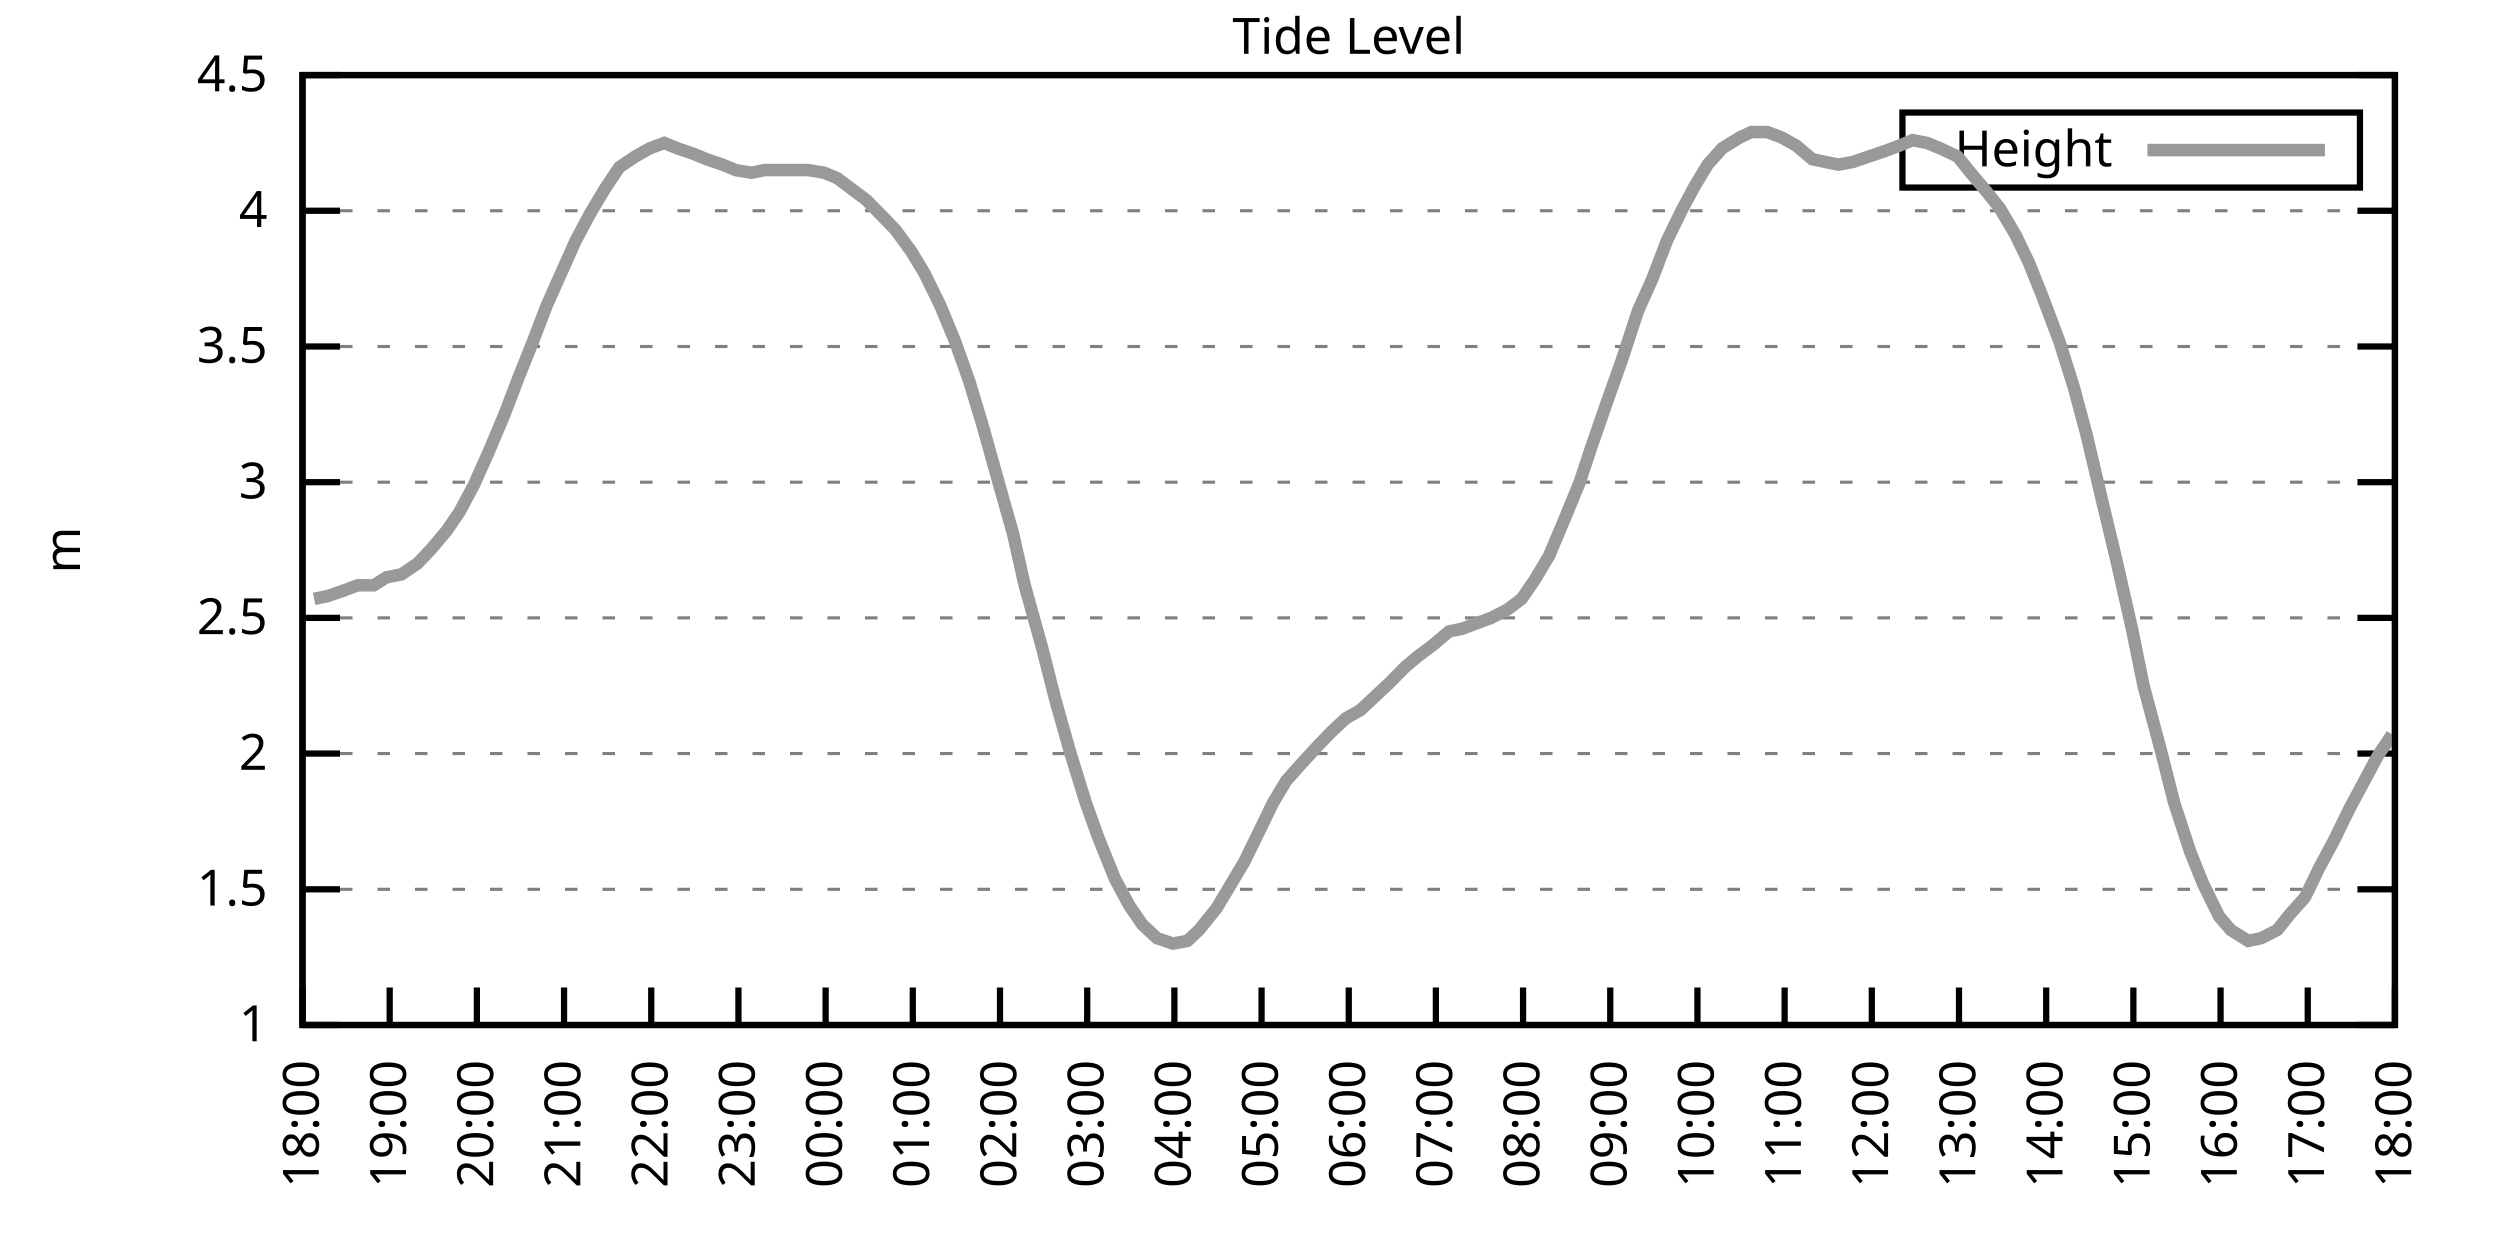
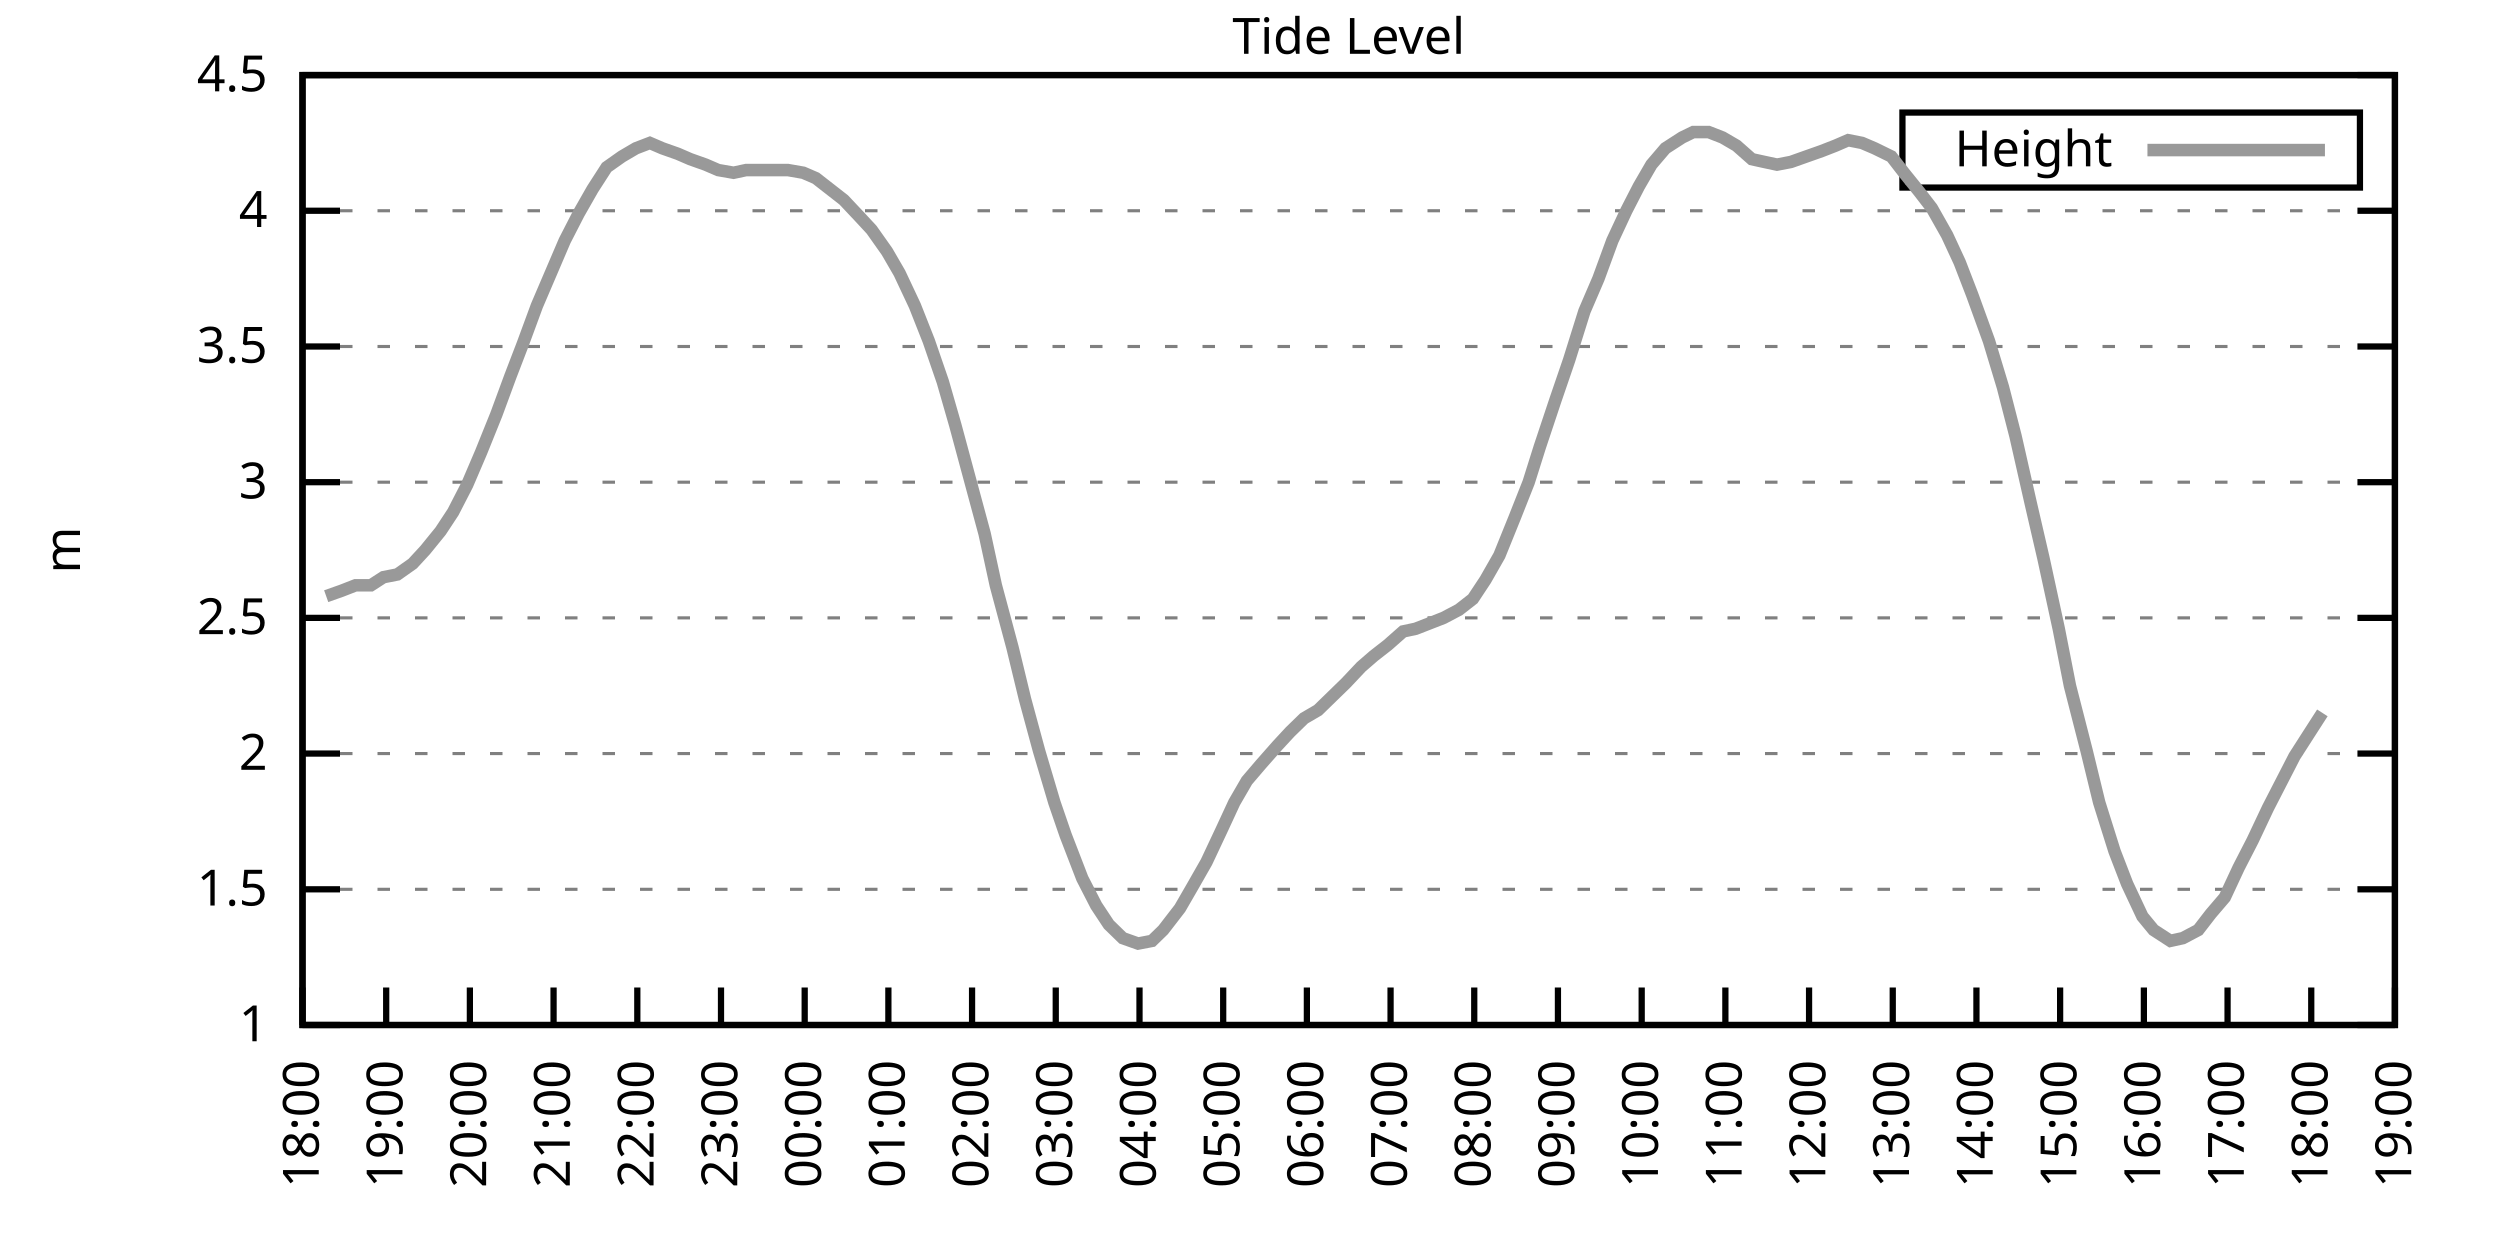
<svg xmlns="http://www.w3.org/2000/svg" xmlns:xlink="http://www.w3.org/1999/xlink" width="400" height="200" viewBox="0 0 400 200">
  <g id="gnuplot_canvas">
    <rect x="0" y="0" width="400" height="200" fill="none" />
    <defs>
      <circle id="gpDot" r="0.5" stroke-width="0.5" stroke="currentColor" />
      <path id="gpPt0" stroke-width="0.333" stroke="currentColor" d="M-1,0 h2 M0,-1 v2" />
      <path id="gpPt1" stroke-width="0.333" stroke="currentColor" d="M-1,-1 L1,1 M1,-1 L-1,1" />
      <path id="gpPt2" stroke-width="0.333" stroke="currentColor" d="M-1,0 L1,0 M0,-1 L0,1 M-1,-1 L1,1 M-1,1 L1,-1" />
      <rect id="gpPt3" stroke-width="0.333" stroke="currentColor" x="-1" y="-1" width="2" height="2" />
      <rect id="gpPt4" stroke-width="0.333" stroke="currentColor" fill="currentColor" x="-1" y="-1" width="2" height="2" />
      <circle id="gpPt5" stroke-width="0.333" stroke="currentColor" cx="0" cy="0" r="1" />
      <use xlink:href="#gpPt5" id="gpPt6" fill="currentColor" stroke="none" />
      <path id="gpPt7" stroke-width="0.333" stroke="currentColor" d="M0,-1.33 L-1.33,0.67 L1.33,0.67 z" />
      <use xlink:href="#gpPt7" id="gpPt8" fill="currentColor" stroke="none" />
      <use xlink:href="#gpPt7" id="gpPt9" stroke="currentColor" transform="rotate(180)" />
      <use xlink:href="#gpPt9" id="gpPt10" fill="currentColor" stroke="none" />
      <use xlink:href="#gpPt3" id="gpPt11" stroke="currentColor" transform="rotate(45)" />
      <use xlink:href="#gpPt11" id="gpPt12" fill="currentColor" stroke="none" />
      <path id="gpPt13" stroke-width="0.333" stroke="currentColor" d="M0,1.330 L1.265,0.411 L0.782,-1.067 L-0.782,-1.076 L-1.265,0.411 z" />
      <use xlink:href="#gpPt13" id="gpPt14" fill="currentColor" stroke="none" />
      <filter id="textbox" filterUnits="objectBoundingBox" x="0" y="0" height="1" width="1">
        <feFlood flood-color="white" flood-opacity="1" result="bgnd" />
        <feComposite in="SourceGraphic" in2="bgnd" operator="atop" />
      </filter>
      <filter id="greybox" filterUnits="objectBoundingBox" x="0" y="0" height="1" width="1">
        <feFlood flood-color="lightgrey" flood-opacity="1" result="grey" />
        <feComposite in="SourceGraphic" in2="grey" operator="atop" />
      </filter>
    </defs>
    <g fill="none" color="white" stroke="currentColor" stroke-width="1.00" stroke-linecap="butt" stroke-linejoin="miter">
</g>
    <g fill="none" color="black" stroke="currentColor" stroke-width="1.00" stroke-linecap="butt" stroke-linejoin="miter">
      <g stroke="none" shape-rendering="crispEdges">
        <polygon fill="rgb(255, 255, 255)" points="48.40,164.00 383.18,164.00 383.18,12.02 48.40,12.02 " />
      </g>
    </g>
    <g fill="none" color="black" stroke="currentColor" stroke-width="1.00" stroke-linecap="butt" stroke-linejoin="miter">
</g>
    <g fill="none" color="black" stroke="black" stroke-width="0.50" stroke-linecap="butt" stroke-linejoin="miter">
</g>
    <g fill="none" color="gray" stroke="currentColor" stroke-width="0.50" stroke-linecap="butt" stroke-linejoin="miter">
      <path stroke="gray" stroke-dasharray="2,4" class="gridline" d="M48.40,164.00 L383.19,164.00  " />
    </g>
    <g fill="none" color="gray" stroke="gray" stroke-width="1.00" stroke-linecap="butt" stroke-linejoin="miter">
</g>
    <g fill="none" color="black" stroke="currentColor" stroke-width="1.00" stroke-linecap="butt" stroke-linejoin="miter">
      <path stroke="black" d="M48.40,164.00 L54.40,164.00 M383.19,164.00 L377.19,164.00  " />
      <g transform="translate(42.80,166.60)" stroke="none" fill="black" font-family="Sans" font-size="8.00" text-anchor="end">
        <text>
          <tspan font-family="Sans"> 1</tspan>
        </text>
      </g>
    </g>
    <g fill="none" color="black" stroke="currentColor" stroke-width="1.00" stroke-linecap="butt" stroke-linejoin="miter">
</g>
    <g fill="none" color="black" stroke="black" stroke-width="0.50" stroke-linecap="butt" stroke-linejoin="miter">
</g>
    <g fill="none" color="gray" stroke="currentColor" stroke-width="0.50" stroke-linecap="butt" stroke-linejoin="miter">
      <path stroke="gray" stroke-dasharray="2,4" class="gridline" d="M48.40,142.29 L383.19,142.29  " />
    </g>
    <g fill="none" color="gray" stroke="gray" stroke-width="1.00" stroke-linecap="butt" stroke-linejoin="miter">
</g>
    <g fill="none" color="black" stroke="currentColor" stroke-width="1.00" stroke-linecap="butt" stroke-linejoin="miter">
      <path stroke="black" d="M48.40,142.29 L54.40,142.29 M383.19,142.29 L377.19,142.29  " />
      <g transform="translate(42.80,144.89)" stroke="none" fill="black" font-family="Sans" font-size="8.00" text-anchor="end">
        <text>
          <tspan font-family="Sans"> 1.5</tspan>
        </text>
      </g>
    </g>
    <g fill="none" color="black" stroke="currentColor" stroke-width="1.00" stroke-linecap="butt" stroke-linejoin="miter">
</g>
    <g fill="none" color="black" stroke="black" stroke-width="0.50" stroke-linecap="butt" stroke-linejoin="miter">
</g>
    <g fill="none" color="gray" stroke="currentColor" stroke-width="0.50" stroke-linecap="butt" stroke-linejoin="miter">
      <path stroke="gray" stroke-dasharray="2,4" class="gridline" d="M48.40,120.57 L383.19,120.57  " />
    </g>
    <g fill="none" color="gray" stroke="gray" stroke-width="1.00" stroke-linecap="butt" stroke-linejoin="miter">
</g>
    <g fill="none" color="black" stroke="currentColor" stroke-width="1.00" stroke-linecap="butt" stroke-linejoin="miter">
      <path stroke="black" d="M48.40,120.57 L54.40,120.57 M383.19,120.57 L377.19,120.57  " />
      <g transform="translate(42.80,123.17)" stroke="none" fill="black" font-family="Sans" font-size="8.00" text-anchor="end">
        <text>
          <tspan font-family="Sans"> 2</tspan>
        </text>
      </g>
    </g>
    <g fill="none" color="black" stroke="currentColor" stroke-width="1.00" stroke-linecap="butt" stroke-linejoin="miter">
</g>
    <g fill="none" color="black" stroke="black" stroke-width="0.50" stroke-linecap="butt" stroke-linejoin="miter">
</g>
    <g fill="none" color="gray" stroke="currentColor" stroke-width="0.50" stroke-linecap="butt" stroke-linejoin="miter">
      <path stroke="gray" stroke-dasharray="2,4" class="gridline" d="M48.40,98.86 L383.19,98.86  " />
    </g>
    <g fill="none" color="gray" stroke="gray" stroke-width="1.00" stroke-linecap="butt" stroke-linejoin="miter">
</g>
    <g fill="none" color="black" stroke="currentColor" stroke-width="1.00" stroke-linecap="butt" stroke-linejoin="miter">
      <path stroke="black" d="M48.40,98.86 L54.40,98.86 M383.19,98.86 L377.19,98.86  " />
      <g transform="translate(42.80,101.46)" stroke="none" fill="black" font-family="Sans" font-size="8.00" text-anchor="end">
        <text>
          <tspan font-family="Sans"> 2.5</tspan>
        </text>
      </g>
    </g>
    <g fill="none" color="black" stroke="currentColor" stroke-width="1.00" stroke-linecap="butt" stroke-linejoin="miter">
</g>
    <g fill="none" color="black" stroke="black" stroke-width="0.50" stroke-linecap="butt" stroke-linejoin="miter">
</g>
    <g fill="none" color="gray" stroke="currentColor" stroke-width="0.50" stroke-linecap="butt" stroke-linejoin="miter">
      <path stroke="gray" stroke-dasharray="2,4" class="gridline" d="M48.40,77.15 L383.19,77.15  " />
    </g>
    <g fill="none" color="gray" stroke="gray" stroke-width="1.00" stroke-linecap="butt" stroke-linejoin="miter">
</g>
    <g fill="none" color="black" stroke="currentColor" stroke-width="1.00" stroke-linecap="butt" stroke-linejoin="miter">
      <path stroke="black" d="M48.40,77.15 L54.40,77.15 M383.19,77.15 L377.19,77.15  " />
      <g transform="translate(42.80,79.75)" stroke="none" fill="black" font-family="Sans" font-size="8.00" text-anchor="end">
        <text>
          <tspan font-family="Sans"> 3</tspan>
        </text>
      </g>
    </g>
    <g fill="none" color="black" stroke="currentColor" stroke-width="1.00" stroke-linecap="butt" stroke-linejoin="miter">
</g>
    <g fill="none" color="black" stroke="black" stroke-width="0.50" stroke-linecap="butt" stroke-linejoin="miter">
</g>
    <g fill="none" color="gray" stroke="currentColor" stroke-width="0.50" stroke-linecap="butt" stroke-linejoin="miter">
      <path stroke="gray" stroke-dasharray="2,4" class="gridline" d="M48.40,55.44 L383.19,55.44  " />
    </g>
    <g fill="none" color="gray" stroke="gray" stroke-width="1.00" stroke-linecap="butt" stroke-linejoin="miter">
</g>
    <g fill="none" color="black" stroke="currentColor" stroke-width="1.00" stroke-linecap="butt" stroke-linejoin="miter">
      <path stroke="black" d="M48.40,55.44 L54.40,55.44 M383.19,55.44 L377.19,55.44  " />
      <g transform="translate(42.80,58.04)" stroke="none" fill="black" font-family="Sans" font-size="8.00" text-anchor="end">
        <text>
          <tspan font-family="Sans"> 3.5</tspan>
        </text>
      </g>
    </g>
    <g fill="none" color="black" stroke="currentColor" stroke-width="1.00" stroke-linecap="butt" stroke-linejoin="miter">
</g>
    <g fill="none" color="black" stroke="black" stroke-width="0.50" stroke-linecap="butt" stroke-linejoin="miter">
</g>
    <g fill="none" color="gray" stroke="currentColor" stroke-width="0.50" stroke-linecap="butt" stroke-linejoin="miter">
      <path stroke="gray" stroke-dasharray="2,4" class="gridline" d="M48.40,33.72 L383.19,33.72  " />
    </g>
    <g fill="none" color="gray" stroke="gray" stroke-width="1.00" stroke-linecap="butt" stroke-linejoin="miter">
</g>
    <g fill="none" color="black" stroke="currentColor" stroke-width="1.00" stroke-linecap="butt" stroke-linejoin="miter">
      <path stroke="black" d="M48.40,33.72 L54.40,33.72 M383.19,33.72 L377.19,33.72  " />
      <g transform="translate(42.80,36.32)" stroke="none" fill="black" font-family="Sans" font-size="8.00" text-anchor="end">
        <text>
          <tspan font-family="Sans"> 4</tspan>
        </text>
      </g>
    </g>
    <g fill="none" color="black" stroke="currentColor" stroke-width="1.00" stroke-linecap="butt" stroke-linejoin="miter">
</g>
    <g fill="none" color="black" stroke="black" stroke-width="0.50" stroke-linecap="butt" stroke-linejoin="miter">
</g>
    <g fill="none" color="gray" stroke="currentColor" stroke-width="0.50" stroke-linecap="butt" stroke-linejoin="miter">
      <path stroke="gray" stroke-dasharray="2,4" class="gridline" d="M48.40,12.01 L383.19,12.01  " />
    </g>
    <g fill="none" color="gray" stroke="gray" stroke-width="1.00" stroke-linecap="butt" stroke-linejoin="miter">
</g>
    <g fill="none" color="black" stroke="currentColor" stroke-width="1.00" stroke-linecap="butt" stroke-linejoin="miter">
      <path stroke="black" d="M48.40,12.01 L54.40,12.01 M383.19,12.01 L377.19,12.01  " />
      <g transform="translate(42.80,14.61)" stroke="none" fill="black" font-family="Sans" font-size="8.00" text-anchor="end">
        <text>
          <tspan font-family="Sans"> 4.5</tspan>
        </text>
      </g>
    </g>
    <g fill="none" color="black" stroke="currentColor" stroke-width="1.00" stroke-linecap="butt" stroke-linejoin="miter">
      <path stroke="black" d="M48.40,164.00 L48.40,158.00  " />
      <g transform="translate(51.00,169.60) rotate(270.00)" stroke="none" fill="black" font-family="Sans" font-size="8.00" text-anchor="end">
        <text>
          <tspan font-family="Sans">18:00</tspan>
        </text>
      </g>
    </g>
    <g fill="none" color="black" stroke="currentColor" stroke-width="1.00" stroke-linecap="butt" stroke-linejoin="miter">
-       <path stroke="black" d="M62.35,164.00 L62.35,158.00  " />
-       <g transform="translate(64.95,169.60) rotate(270.00)" stroke="none" fill="black" font-family="Sans" font-size="8.00" text-anchor="end">
+       <path stroke="black" d="M61.79,164.00 L61.79,158.00  " />
+       <g transform="translate(64.39,169.60) rotate(270.00)" stroke="none" fill="black" font-family="Sans" font-size="8.00" text-anchor="end">
        <text>
          <tspan font-family="Sans">19:00</tspan>
        </text>
      </g>
    </g>
    <g fill="none" color="black" stroke="currentColor" stroke-width="1.00" stroke-linecap="butt" stroke-linejoin="miter">
-       <path stroke="black" d="M76.30,164.00 L76.30,158.00  " />
-       <g transform="translate(78.90,169.60) rotate(270.00)" stroke="none" fill="black" font-family="Sans" font-size="8.00" text-anchor="end">
+       <path stroke="black" d="M75.18,164.00 L75.18,158.00  " />
+       <g transform="translate(77.78,169.60) rotate(270.00)" stroke="none" fill="black" font-family="Sans" font-size="8.00" text-anchor="end">
        <text>
          <tspan font-family="Sans">20:00</tspan>
        </text>
      </g>
    </g>
    <g fill="none" color="black" stroke="currentColor" stroke-width="1.00" stroke-linecap="butt" stroke-linejoin="miter">
-       <path stroke="black" d="M90.25,164.00 L90.25,158.00  " />
-       <g transform="translate(92.85,169.60) rotate(270.00)" stroke="none" fill="black" font-family="Sans" font-size="8.00" text-anchor="end">
+       <path stroke="black" d="M88.57,164.00 L88.57,158.00  " />
+       <g transform="translate(91.17,169.60) rotate(270.00)" stroke="none" fill="black" font-family="Sans" font-size="8.00" text-anchor="end">
        <text>
          <tspan font-family="Sans">21:00</tspan>
        </text>
      </g>
    </g>
    <g fill="none" color="black" stroke="currentColor" stroke-width="1.00" stroke-linecap="butt" stroke-linejoin="miter">
-       <path stroke="black" d="M104.20,164.00 L104.20,158.00  " />
-       <g transform="translate(106.80,169.60) rotate(270.00)" stroke="none" fill="black" font-family="Sans" font-size="8.00" text-anchor="end">
+       <path stroke="black" d="M101.97,164.00 L101.97,158.00  " />
+       <g transform="translate(104.57,169.60) rotate(270.00)" stroke="none" fill="black" font-family="Sans" font-size="8.00" text-anchor="end">
        <text>
          <tspan font-family="Sans">22:00</tspan>
        </text>
      </g>
    </g>
    <g fill="none" color="black" stroke="currentColor" stroke-width="1.00" stroke-linecap="butt" stroke-linejoin="miter">
-       <path stroke="black" d="M118.15,164.00 L118.15,158.00  " />
-       <g transform="translate(120.75,169.60) rotate(270.00)" stroke="none" fill="black" font-family="Sans" font-size="8.00" text-anchor="end">
+       <path stroke="black" d="M115.36,164.00 L115.36,158.00  " />
+       <g transform="translate(117.96,169.60) rotate(270.00)" stroke="none" fill="black" font-family="Sans" font-size="8.00" text-anchor="end">
        <text>
          <tspan font-family="Sans">23:00</tspan>
        </text>
      </g>
    </g>
    <g fill="none" color="black" stroke="currentColor" stroke-width="1.00" stroke-linecap="butt" stroke-linejoin="miter">
-       <path stroke="black" d="M132.10,164.00 L132.10,158.00  " />
-       <g transform="translate(134.70,169.60) rotate(270.00)" stroke="none" fill="black" font-family="Sans" font-size="8.00" text-anchor="end">
+       <path stroke="black" d="M128.75,164.00 L128.75,158.00  " />
+       <g transform="translate(131.35,169.60) rotate(270.00)" stroke="none" fill="black" font-family="Sans" font-size="8.00" text-anchor="end">
        <text>
          <tspan font-family="Sans">00:00</tspan>
        </text>
      </g>
    </g>
    <g fill="none" color="black" stroke="currentColor" stroke-width="1.00" stroke-linecap="butt" stroke-linejoin="miter">
-       <path stroke="black" d="M146.05,164.00 L146.05,158.00  " />
-       <g transform="translate(148.65,169.60) rotate(270.00)" stroke="none" fill="black" font-family="Sans" font-size="8.00" text-anchor="end">
+       <path stroke="black" d="M142.14,164.00 L142.14,158.00  " />
+       <g transform="translate(144.74,169.60) rotate(270.00)" stroke="none" fill="black" font-family="Sans" font-size="8.00" text-anchor="end">
        <text>
          <tspan font-family="Sans">01:00</tspan>
        </text>
      </g>
    </g>
    <g fill="none" color="black" stroke="currentColor" stroke-width="1.00" stroke-linecap="butt" stroke-linejoin="miter">
-       <path stroke="black" d="M160.00,164.00 L160.00,158.00  " />
-       <g transform="translate(162.60,169.60) rotate(270.00)" stroke="none" fill="black" font-family="Sans" font-size="8.00" text-anchor="end">
+       <path stroke="black" d="M155.53,164.00 L155.53,158.00  " />
+       <g transform="translate(158.13,169.60) rotate(270.00)" stroke="none" fill="black" font-family="Sans" font-size="8.00" text-anchor="end">
        <text>
          <tspan font-family="Sans">02:00</tspan>
        </text>
      </g>
    </g>
    <g fill="none" color="black" stroke="currentColor" stroke-width="1.00" stroke-linecap="butt" stroke-linejoin="miter">
-       <path stroke="black" d="M173.95,164.00 L173.95,158.00  " />
-       <g transform="translate(176.55,169.60) rotate(270.00)" stroke="none" fill="black" font-family="Sans" font-size="8.00" text-anchor="end">
+       <path stroke="black" d="M168.92,164.00 L168.92,158.00  " />
+       <g transform="translate(171.52,169.60) rotate(270.00)" stroke="none" fill="black" font-family="Sans" font-size="8.00" text-anchor="end">
        <text>
          <tspan font-family="Sans">03:00</tspan>
        </text>
      </g>
    </g>
    <g fill="none" color="black" stroke="currentColor" stroke-width="1.00" stroke-linecap="butt" stroke-linejoin="miter">
-       <path stroke="black" d="M187.90,164.00 L187.90,158.00  " />
-       <g transform="translate(190.50,169.60) rotate(270.00)" stroke="none" fill="black" font-family="Sans" font-size="8.00" text-anchor="end">
+       <path stroke="black" d="M182.32,164.00 L182.32,158.00  " />
+       <g transform="translate(184.92,169.60) rotate(270.00)" stroke="none" fill="black" font-family="Sans" font-size="8.00" text-anchor="end">
        <text>
          <tspan font-family="Sans">04:00</tspan>
        </text>
      </g>
    </g>
    <g fill="none" color="black" stroke="currentColor" stroke-width="1.00" stroke-linecap="butt" stroke-linejoin="miter">
-       <path stroke="black" d="M201.85,164.00 L201.85,158.00  " />
-       <g transform="translate(204.45,169.60) rotate(270.00)" stroke="none" fill="black" font-family="Sans" font-size="8.00" text-anchor="end">
+       <path stroke="black" d="M195.71,164.00 L195.71,158.00  " />
+       <g transform="translate(198.31,169.60) rotate(270.00)" stroke="none" fill="black" font-family="Sans" font-size="8.00" text-anchor="end">
        <text>
          <tspan font-family="Sans">05:00</tspan>
        </text>
      </g>
    </g>
    <g fill="none" color="black" stroke="currentColor" stroke-width="1.00" stroke-linecap="butt" stroke-linejoin="miter">
-       <path stroke="black" d="M215.80,164.00 L215.80,158.00  " />
-       <g transform="translate(218.40,169.60) rotate(270.00)" stroke="none" fill="black" font-family="Sans" font-size="8.00" text-anchor="end">
+       <path stroke="black" d="M209.10,164.00 L209.10,158.00  " />
+       <g transform="translate(211.70,169.60) rotate(270.00)" stroke="none" fill="black" font-family="Sans" font-size="8.00" text-anchor="end">
        <text>
          <tspan font-family="Sans">06:00</tspan>
        </text>
      </g>
    </g>
    <g fill="none" color="black" stroke="currentColor" stroke-width="1.00" stroke-linecap="butt" stroke-linejoin="miter">
-       <path stroke="black" d="M229.74,164.00 L229.74,158.00  " />
-       <g transform="translate(232.34,169.60) rotate(270.00)" stroke="none" fill="black" font-family="Sans" font-size="8.00" text-anchor="end">
+       <path stroke="black" d="M222.49,164.00 L222.49,158.00  " />
+       <g transform="translate(225.09,169.60) rotate(270.00)" stroke="none" fill="black" font-family="Sans" font-size="8.00" text-anchor="end">
        <text>
          <tspan font-family="Sans">07:00</tspan>
        </text>
      </g>
    </g>
    <g fill="none" color="black" stroke="currentColor" stroke-width="1.00" stroke-linecap="butt" stroke-linejoin="miter">
-       <path stroke="black" d="M243.69,164.00 L243.69,158.00  " />
-       <g transform="translate(246.29,169.60) rotate(270.00)" stroke="none" fill="black" font-family="Sans" font-size="8.00" text-anchor="end">
+       <path stroke="black" d="M235.88,164.00 L235.88,158.00  " />
+       <g transform="translate(238.48,169.60) rotate(270.00)" stroke="none" fill="black" font-family="Sans" font-size="8.00" text-anchor="end">
        <text>
          <tspan font-family="Sans">08:00</tspan>
        </text>
      </g>
    </g>
    <g fill="none" color="black" stroke="currentColor" stroke-width="1.00" stroke-linecap="butt" stroke-linejoin="miter">
-       <path stroke="black" d="M257.64,164.00 L257.64,158.00  " />
-       <g transform="translate(260.24,169.60) rotate(270.00)" stroke="none" fill="black" font-family="Sans" font-size="8.00" text-anchor="end">
+       <path stroke="black" d="M249.27,164.00 L249.27,158.00  " />
+       <g transform="translate(251.87,169.60) rotate(270.00)" stroke="none" fill="black" font-family="Sans" font-size="8.00" text-anchor="end">
        <text>
          <tspan font-family="Sans">09:00</tspan>
        </text>
      </g>
    </g>
    <g fill="none" color="black" stroke="currentColor" stroke-width="1.00" stroke-linecap="butt" stroke-linejoin="miter">
-       <path stroke="black" d="M271.59,164.00 L271.59,158.00  " />
-       <g transform="translate(274.19,169.60) rotate(270.00)" stroke="none" fill="black" font-family="Sans" font-size="8.00" text-anchor="end">
+       <path stroke="black" d="M262.67,164.00 L262.67,158.00  " />
+       <g transform="translate(265.27,169.60) rotate(270.00)" stroke="none" fill="black" font-family="Sans" font-size="8.00" text-anchor="end">
        <text>
          <tspan font-family="Sans">10:00</tspan>
        </text>
      </g>
    </g>
    <g fill="none" color="black" stroke="currentColor" stroke-width="1.00" stroke-linecap="butt" stroke-linejoin="miter">
-       <path stroke="black" d="M285.54,164.00 L285.54,158.00  " />
-       <g transform="translate(288.14,169.60) rotate(270.00)" stroke="none" fill="black" font-family="Sans" font-size="8.00" text-anchor="end">
+       <path stroke="black" d="M276.06,164.00 L276.06,158.00  " />
+       <g transform="translate(278.66,169.60) rotate(270.00)" stroke="none" fill="black" font-family="Sans" font-size="8.00" text-anchor="end">
        <text>
          <tspan font-family="Sans">11:00</tspan>
        </text>
      </g>
    </g>
    <g fill="none" color="black" stroke="currentColor" stroke-width="1.00" stroke-linecap="butt" stroke-linejoin="miter">
-       <path stroke="black" d="M299.49,164.00 L299.49,158.00  " />
-       <g transform="translate(302.09,169.60) rotate(270.00)" stroke="none" fill="black" font-family="Sans" font-size="8.00" text-anchor="end">
+       <path stroke="black" d="M289.45,164.00 L289.45,158.00  " />
+       <g transform="translate(292.05,169.60) rotate(270.00)" stroke="none" fill="black" font-family="Sans" font-size="8.00" text-anchor="end">
        <text>
          <tspan font-family="Sans">12:00</tspan>
        </text>
      </g>
    </g>
    <g fill="none" color="black" stroke="currentColor" stroke-width="1.00" stroke-linecap="butt" stroke-linejoin="miter">
-       <path stroke="black" d="M313.44,164.00 L313.44,158.00  " />
-       <g transform="translate(316.04,169.60) rotate(270.00)" stroke="none" fill="black" font-family="Sans" font-size="8.00" text-anchor="end">
+       <path stroke="black" d="M302.84,164.00 L302.84,158.00  " />
+       <g transform="translate(305.44,169.60) rotate(270.00)" stroke="none" fill="black" font-family="Sans" font-size="8.00" text-anchor="end">
        <text>
          <tspan font-family="Sans">13:00</tspan>
        </text>
      </g>
    </g>
    <g fill="none" color="black" stroke="currentColor" stroke-width="1.00" stroke-linecap="butt" stroke-linejoin="miter">
-       <path stroke="black" d="M327.39,164.00 L327.39,158.00  " />
-       <g transform="translate(329.99,169.60) rotate(270.00)" stroke="none" fill="black" font-family="Sans" font-size="8.00" text-anchor="end">
+       <path stroke="black" d="M316.23,164.00 L316.23,158.00  " />
+       <g transform="translate(318.83,169.60) rotate(270.00)" stroke="none" fill="black" font-family="Sans" font-size="8.00" text-anchor="end">
        <text>
          <tspan font-family="Sans">14:00</tspan>
        </text>
      </g>
    </g>
    <g fill="none" color="black" stroke="currentColor" stroke-width="1.00" stroke-linecap="butt" stroke-linejoin="miter">
-       <path stroke="black" d="M341.34,164.00 L341.34,158.00  " />
-       <g transform="translate(343.94,169.60) rotate(270.00)" stroke="none" fill="black" font-family="Sans" font-size="8.00" text-anchor="end">
+       <path stroke="black" d="M329.62,164.00 L329.62,158.00  " />
+       <g transform="translate(332.22,169.60) rotate(270.00)" stroke="none" fill="black" font-family="Sans" font-size="8.00" text-anchor="end">
        <text>
          <tspan font-family="Sans">15:00</tspan>
        </text>
      </g>
    </g>
    <g fill="none" color="black" stroke="currentColor" stroke-width="1.00" stroke-linecap="butt" stroke-linejoin="miter">
-       <path stroke="black" d="M355.29,164.00 L355.29,158.00  " />
-       <g transform="translate(357.89,169.60) rotate(270.00)" stroke="none" fill="black" font-family="Sans" font-size="8.00" text-anchor="end">
+       <path stroke="black" d="M343.02,164.00 L343.02,158.00  " />
+       <g transform="translate(345.62,169.60) rotate(270.00)" stroke="none" fill="black" font-family="Sans" font-size="8.00" text-anchor="end">
        <text>
          <tspan font-family="Sans">16:00</tspan>
        </text>
      </g>
    </g>
    <g fill="none" color="black" stroke="currentColor" stroke-width="1.00" stroke-linecap="butt" stroke-linejoin="miter">
-       <path stroke="black" d="M369.24,164.00 L369.24,158.00  " />
-       <g transform="translate(371.84,169.60) rotate(270.00)" stroke="none" fill="black" font-family="Sans" font-size="8.00" text-anchor="end">
+       <path stroke="black" d="M356.41,164.00 L356.41,158.00  " />
+       <g transform="translate(359.01,169.60) rotate(270.00)" stroke="none" fill="black" font-family="Sans" font-size="8.00" text-anchor="end">
        <text>
          <tspan font-family="Sans">17:00</tspan>
+         </text>
+       </g>
+     </g>
+     <g fill="none" color="black" stroke="currentColor" stroke-width="1.00" stroke-linecap="butt" stroke-linejoin="miter">
+       <path stroke="black" d="M369.80,164.00 L369.80,158.00  " />
+       <g transform="translate(372.40,169.60) rotate(270.00)" stroke="none" fill="black" font-family="Sans" font-size="8.00" text-anchor="end">
+         <text>
+           <tspan font-family="Sans">18:00</tspan>
        </text>
      </g>
    </g>
    <g fill="none" color="black" stroke="currentColor" stroke-width="1.00" stroke-linecap="butt" stroke-linejoin="miter">
      <path stroke="black" d="M383.19,164.00 L383.19,158.00  " />
      <g transform="translate(385.79,169.60) rotate(270.00)" stroke="none" fill="black" font-family="Sans" font-size="8.00" text-anchor="end">
        <text>
-           <tspan font-family="Sans">18:00</tspan>
+           <tspan font-family="Sans">19:00</tspan>
        </text>
      </g>
    </g>
    <g fill="none" color="black" stroke="currentColor" stroke-width="1.00" stroke-linecap="butt" stroke-linejoin="miter">
</g>
    <g fill="none" color="black" stroke="currentColor" stroke-width="1.00" stroke-linecap="butt" stroke-linejoin="miter">
      <path stroke="black" d="M48.40,12.01 L48.40,164.00 L383.19,164.00 L383.19,12.01 L48.40,12.01 Z  " />
    </g>
    <g fill="none" color="black" stroke="currentColor" stroke-width="1.00" stroke-linecap="butt" stroke-linejoin="miter">
</g>
    <g fill="none" color="black" stroke="currentColor" stroke-width="1.00" stroke-linecap="butt" stroke-linejoin="miter">
      <path stroke="black" d="M304.39,30.01 L304.39,18.01 L377.59,18.01 L377.59,30.01 L304.39,30.01 Z  " />
    </g>
    <g id="Tide_level_plot_1">
      <g fill="none" color="white" stroke="black" stroke-width="2.00" stroke-linecap="butt" stroke-linejoin="miter">
</g>
      <g fill="none" color="black" stroke="currentColor" stroke-width="2.00" stroke-linecap="butt" stroke-linejoin="miter">
        <g transform="translate(337.99,26.61)" stroke="none" fill="black" font-family="Sans" font-size="8.00" text-anchor="end">
          <text>
            <tspan font-family="Sans">Height</tspan>
          </text>
        </g>
      </g>
      <g fill="none" color="black" stroke="currentColor" stroke-width="2.00" stroke-linecap="butt" stroke-linejoin="miter">
-         <path stroke="rgb(153, 153, 153)" d="M343.59,24.01 L371.99,24.01 M50.26,95.82 L52.35,95.39 L54.91,94.52 L57.23,93.65 L59.79,93.65 L61.88,92.35   L64.21,91.91 L66.77,90.18 L68.86,88.00 L71.42,84.97 L73.51,81.93 L75.83,77.58 L78.16,72.37 L80.72,66.29   L83.04,60.21 L85.13,55.00 L87.46,48.92 L89.78,43.71 L92.11,38.50 L94.43,34.16 L96.76,30.25 L99.08,26.77   L101.64,25.04 L103.97,23.73 L106.29,22.87 L108.38,23.73 L110.94,24.60 L113.03,25.47 L115.59,26.34 L117.68,27.21   L120.24,27.64 L122.33,27.21 L124.89,27.21 L127.22,27.21 L129.31,27.21 L131.87,27.64 L133.96,28.51 L136.28,30.25   L138.61,31.99 L141.16,34.59 L143.26,36.76 L145.81,40.24 L147.91,43.71 L150.46,48.92 L152.79,54.57 L155.11,61.08   L157.21,68.03 L159.76,77.15 L162.09,85.40 L163.95,93.65 L166.74,103.64 L168.83,111.89 L171.16,120.14 L173.71,128.39   L175.57,133.60 L178.36,140.55 L180.69,144.89 L182.78,147.93 L185.11,150.10 L187.66,150.97 L189.99,150.54 L191.85,148.80   L194.64,145.33 L196.73,141.85 L199.06,137.94 L201.61,132.73 L203.71,128.39 L205.80,124.92 L208.12,122.31 L210.91,119.27   L213.01,117.10 L215.33,114.93 L217.65,113.63 L222.30,109.28 L224.86,106.68 L226.95,104.94 L229.28,103.20 L231.84,101.03   L233.93,100.60 L236.25,99.73 L238.58,98.86 L241.14,97.56 L243.46,95.82 L245.55,92.78 L247.88,88.87 L250.44,82.79   L252.76,77.15 L254.62,71.50 L257.18,64.12 L259.50,57.61 L262.06,49.79 L264.39,44.58 L266.71,38.50 L269.04,33.72   L271.13,29.81 L273.22,26.34 L275.55,23.73 L278.34,22.00 L280.20,21.13 L282.75,21.13 L285.08,22.00 L287.40,23.30   L289.96,25.47 L292.05,25.91 L294.15,26.34 L296.47,25.91 L299.03,25.04 L301.58,24.17 L303.91,23.30 L306.00,22.43   L308.33,22.87 L310.42,23.73 L313.21,25.04 L315.30,27.64 L317.86,30.68 L319.95,33.29 L322.51,37.63 L324.60,41.97   L326.69,47.18 L329.48,54.57 L331.81,61.95 L333.90,69.77 L336.46,80.62 L338.55,89.31 L341.11,100.60 L342.97,109.72   L345.76,120.14 L347.85,128.39 L350.41,136.21 L352.50,141.42 L355.06,146.63 L356.92,148.80 L359.71,150.54 L361.80,150.10   L364.36,148.80 L366.45,146.20 L368.78,143.59 L371.10,138.81 L373.43,134.47 L375.98,129.26 L378.08,125.35 L380.40,121.01   L382.73,117.53  " />
+         <path stroke="rgb(153, 153, 153)" d="M343.59,24.01 L371.99,24.01 M52.19,95.39 L54.65,94.52 L56.88,93.65 L59.34,93.65 L61.35,92.35 L63.58,91.91   L66.03,90.18 L68.04,88.00 L70.50,84.97 L72.50,81.93 L74.74,77.58 L76.97,72.37 L79.42,66.29 L81.66,60.21   L83.66,55.00 L85.90,48.92 L88.13,43.71 L90.36,38.50 L92.59,34.16 L94.82,30.25 L97.06,26.77 L99.51,25.04   L101.74,23.73 L103.98,22.87 L105.98,23.73 L108.44,24.60 L110.45,25.47 L112.90,26.34 L114.91,27.21 L117.37,27.64   L119.38,27.21 L121.83,27.21 L124.06,27.21 L126.07,27.21 L128.53,27.64 L130.54,28.51 L132.77,30.25 L135.00,31.99   L137.45,34.59 L139.46,36.76 L141.92,40.24 L143.93,43.71 L146.38,48.92 L148.61,54.57 L150.85,61.08 L152.85,68.03   L155.31,77.15 L157.54,85.40 L159.33,93.65 L162.01,103.64 L164.01,111.89 L166.25,120.14 L168.70,128.39 L170.49,133.60   L173.17,140.55 L175.40,144.89 L177.41,147.93 L179.64,150.10 L182.09,150.97 L184.32,150.54 L186.11,148.80 L188.79,145.33   L190.80,141.85 L193.03,137.94 L195.48,132.73 L197.49,128.39 L199.50,124.92 L201.73,122.31 L204.41,119.27 L206.42,117.10   L208.65,114.93 L210.88,113.63 L215.35,109.28 L217.80,106.68 L219.81,104.94 L222.04,103.20 L224.50,101.03 L226.51,100.60   L228.74,99.73 L230.97,98.86 L233.43,97.56 L235.66,95.82 L237.67,92.78 L239.90,88.87 L242.36,82.79 L244.59,77.15   L246.37,71.50 L248.83,64.12 L251.06,57.61 L253.51,49.79 L255.75,44.58 L257.98,38.50 L260.21,33.72 L262.22,29.81   L264.23,26.34 L266.46,23.73 L269.14,22.00 L270.92,21.13 L273.38,21.13 L275.61,22.00 L277.84,23.30 L280.30,25.47   L282.31,25.91 L284.32,26.34 L286.55,25.91 L289.00,25.04 L291.46,24.17 L293.69,23.30 L295.70,22.43 L297.93,22.87   L299.94,23.73 L302.62,25.04 L304.63,27.64 L307.08,30.68 L309.09,33.29 L311.54,37.63 L313.55,41.97 L315.56,47.18   L318.24,54.57 L320.47,61.95 L322.48,69.77 L324.94,80.62 L326.95,89.31 L329.40,100.60 L331.19,109.72 L333.86,120.14   L335.87,128.39 L338.33,136.21 L340.34,141.42 L342.79,146.63 L344.58,148.80 L347.26,150.54 L349.26,150.10 L351.72,148.80   L353.73,146.20 L355.96,143.59 L358.19,138.81 L360.42,134.47 L362.88,129.26 L364.89,125.35 L367.12,121.01 L369.35,117.53   L371.58,114.06  " />
      </g>
    </g>
    <g fill="none" color="black" stroke="currentColor" stroke-width="2.00" stroke-linecap="butt" stroke-linejoin="miter">
</g>
    <g fill="none" color="black" stroke="black" stroke-width="1.00" stroke-linecap="butt" stroke-linejoin="miter">
</g>
    <g fill="none" color="black" stroke="currentColor" stroke-width="1.00" stroke-linecap="butt" stroke-linejoin="miter">
      <path stroke="black" d="M48.40,12.01 L48.40,164.00 L383.19,164.00 L383.19,12.01 L48.40,12.01 Z  " />
      <g transform="translate(12.80,88.01) rotate(270.00)" stroke="none" fill="black" font-family="Sans" font-size="8.00" text-anchor="middle">
        <text>
          <tspan font-family="Sans">m</tspan>
        </text>
      </g>
    </g>
    <g fill="none" color="black" stroke="currentColor" stroke-width="1.00" stroke-linecap="butt" stroke-linejoin="miter">
</g>
    <g fill="none" color="black" stroke="currentColor" stroke-width="1.00" stroke-linecap="butt" stroke-linejoin="miter">
      <g transform="translate(215.79,8.61)" stroke="none" fill="black" font-family="Sans" font-size="8.00" text-anchor="middle">
        <text>
          <tspan font-family="Sans">Tide Level</tspan>
        </text>
      </g>
    </g>
    <g fill="none" color="black" stroke="currentColor" stroke-width="1.00" stroke-linecap="butt" stroke-linejoin="miter">
</g>
  </g>
</svg>
